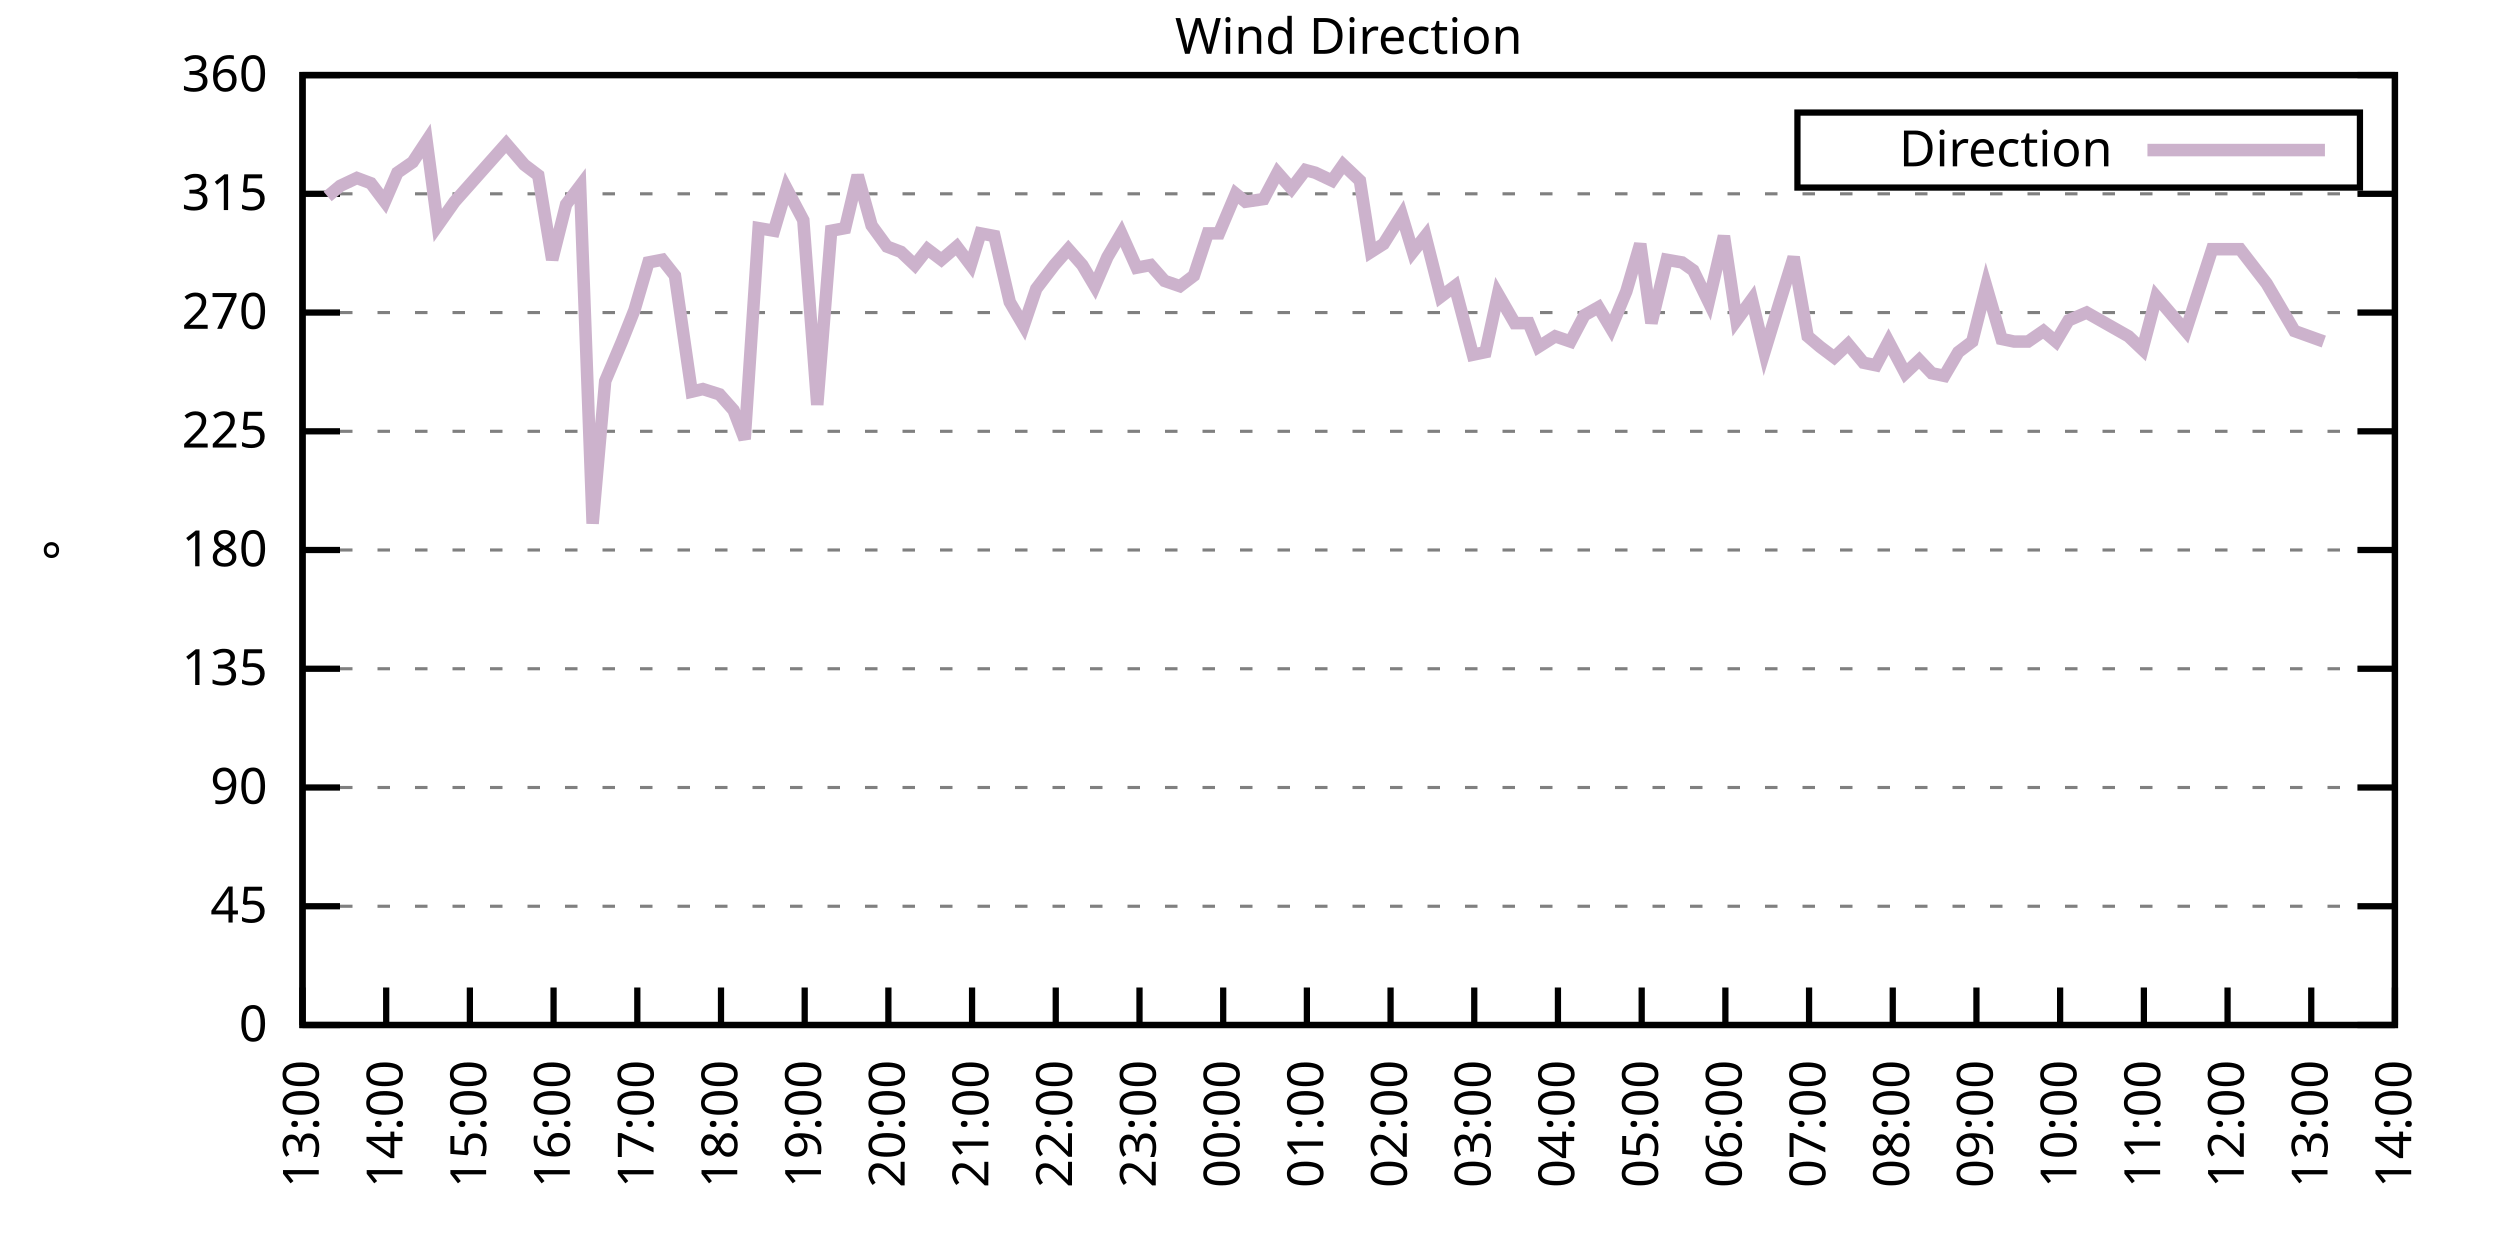
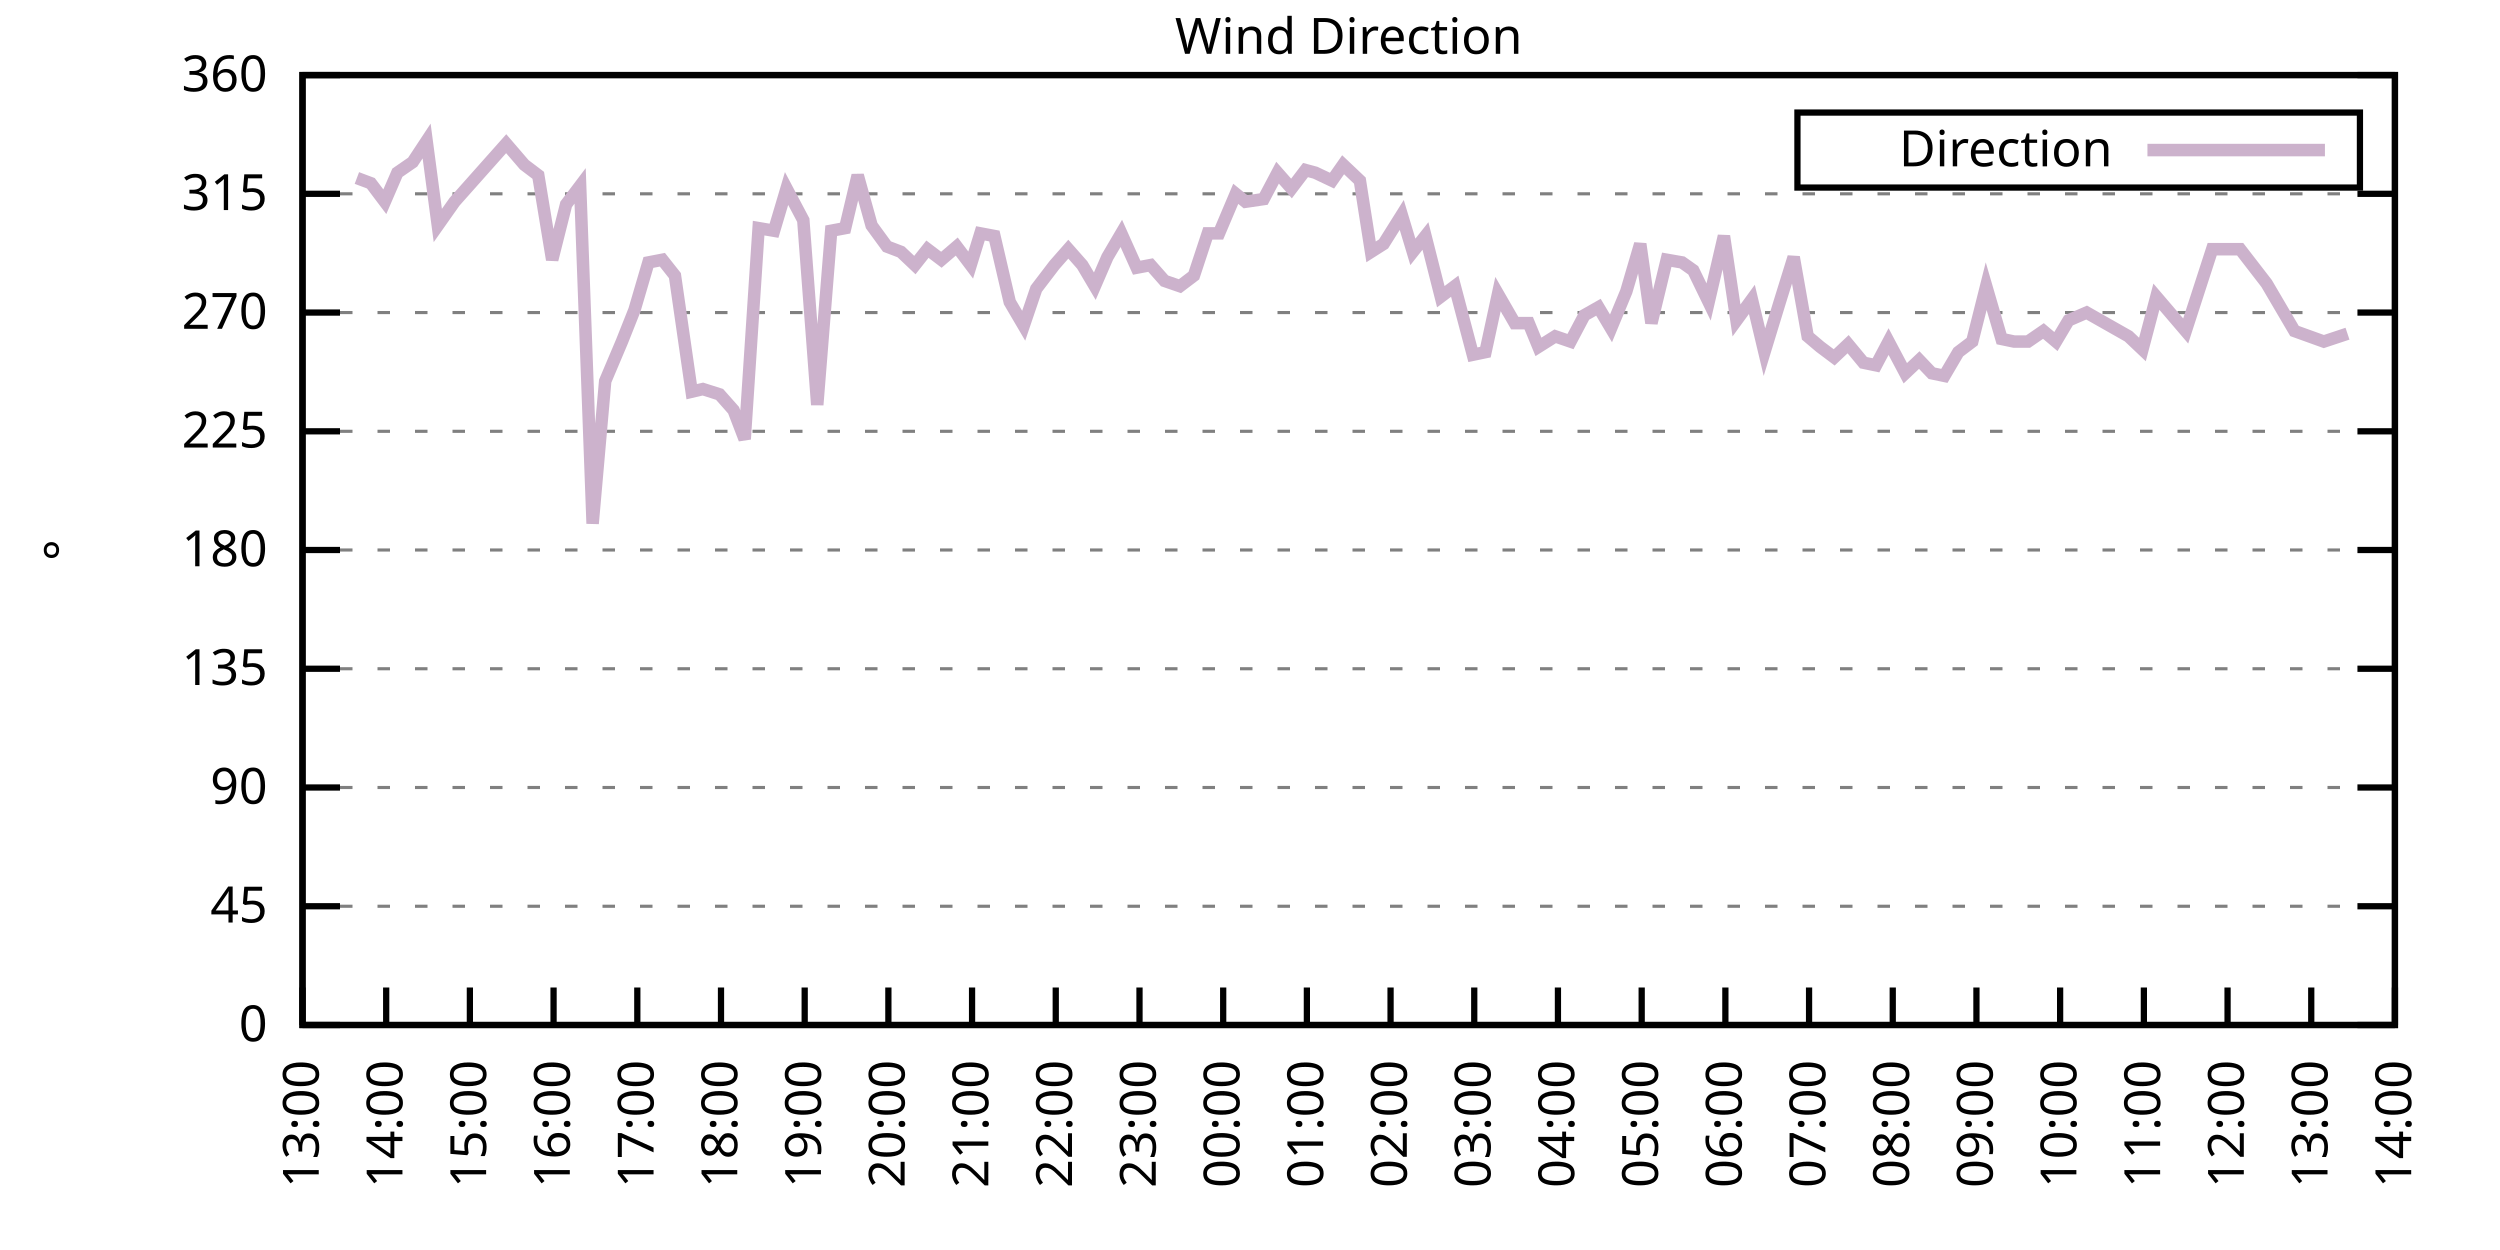
<svg xmlns="http://www.w3.org/2000/svg" xmlns:xlink="http://www.w3.org/1999/xlink" width="400" height="200" viewBox="0 0 400 200">
  <g id="gnuplot_canvas">
    <rect x="0" y="0" width="400" height="200" fill="none" />
    <defs>
      <circle id="gpDot" r="0.5" stroke-width="0.5" stroke="currentColor" />
      <path id="gpPt0" stroke-width="0.333" stroke="currentColor" d="M-1,0 h2 M0,-1 v2" />
      <path id="gpPt1" stroke-width="0.333" stroke="currentColor" d="M-1,-1 L1,1 M1,-1 L-1,1" />
      <path id="gpPt2" stroke-width="0.333" stroke="currentColor" d="M-1,0 L1,0 M0,-1 L0,1 M-1,-1 L1,1 M-1,1 L1,-1" />
      <rect id="gpPt3" stroke-width="0.333" stroke="currentColor" x="-1" y="-1" width="2" height="2" />
      <rect id="gpPt4" stroke-width="0.333" stroke="currentColor" fill="currentColor" x="-1" y="-1" width="2" height="2" />
      <circle id="gpPt5" stroke-width="0.333" stroke="currentColor" cx="0" cy="0" r="1" />
      <use xlink:href="#gpPt5" id="gpPt6" fill="currentColor" stroke="none" />
      <path id="gpPt7" stroke-width="0.333" stroke="currentColor" d="M0,-1.33 L-1.33,0.67 L1.33,0.67 z" />
      <use xlink:href="#gpPt7" id="gpPt8" fill="currentColor" stroke="none" />
      <use xlink:href="#gpPt7" id="gpPt9" stroke="currentColor" transform="rotate(180)" />
      <use xlink:href="#gpPt9" id="gpPt10" fill="currentColor" stroke="none" />
      <use xlink:href="#gpPt3" id="gpPt11" stroke="currentColor" transform="rotate(45)" />
      <use xlink:href="#gpPt11" id="gpPt12" fill="currentColor" stroke="none" />
      <path id="gpPt13" stroke-width="0.333" stroke="currentColor" d="M0,1.330 L1.265,0.411 L0.782,-1.067 L-0.782,-1.076 L-1.265,0.411 z" />
      <use xlink:href="#gpPt13" id="gpPt14" fill="currentColor" stroke="none" />
      <filter id="textbox" filterUnits="objectBoundingBox" x="0" y="0" height="1" width="1">
        <feFlood flood-color="white" flood-opacity="1" result="bgnd" />
        <feComposite in="SourceGraphic" in2="bgnd" operator="atop" />
      </filter>
      <filter id="greybox" filterUnits="objectBoundingBox" x="0" y="0" height="1" width="1">
        <feFlood flood-color="lightgrey" flood-opacity="1" result="grey" />
        <feComposite in="SourceGraphic" in2="grey" operator="atop" />
      </filter>
    </defs>
    <g fill="none" color="white" stroke="currentColor" stroke-width="1.00" stroke-linecap="butt" stroke-linejoin="miter">
</g>
    <g fill="none" color="black" stroke="currentColor" stroke-width="1.00" stroke-linecap="butt" stroke-linejoin="miter">
      <g stroke="none" shape-rendering="crispEdges">
        <polygon fill="rgb(255, 255, 255)" points="48.40,164.00 383.18,164.00 383.18,12.02 48.40,12.02 " />
      </g>
    </g>
    <g fill="none" color="black" stroke="currentColor" stroke-width="1.00" stroke-linecap="butt" stroke-linejoin="miter">
</g>
    <g fill="none" color="black" stroke="black" stroke-width="0.50" stroke-linecap="butt" stroke-linejoin="miter">
</g>
    <g fill="none" color="gray" stroke="currentColor" stroke-width="0.50" stroke-linecap="butt" stroke-linejoin="miter">
      <path stroke="gray" stroke-dasharray="2,4" class="gridline" d="M48.40,164.00 L383.19,164.00  " />
    </g>
    <g fill="none" color="gray" stroke="gray" stroke-width="1.00" stroke-linecap="butt" stroke-linejoin="miter">
</g>
    <g fill="none" color="black" stroke="currentColor" stroke-width="1.00" stroke-linecap="butt" stroke-linejoin="miter">
      <path stroke="black" d="M48.40,164.00 L54.40,164.00 M383.19,164.00 L377.19,164.00  " />
      <g transform="translate(42.80,166.60)" stroke="none" fill="black" font-family="Sans" font-size="8.00" text-anchor="end">
        <text>
          <tspan font-family="Sans"> 0</tspan>
        </text>
      </g>
    </g>
    <g fill="none" color="black" stroke="currentColor" stroke-width="1.00" stroke-linecap="butt" stroke-linejoin="miter">
</g>
    <g fill="none" color="black" stroke="black" stroke-width="0.50" stroke-linecap="butt" stroke-linejoin="miter">
</g>
    <g fill="none" color="gray" stroke="currentColor" stroke-width="0.50" stroke-linecap="butt" stroke-linejoin="miter">
      <path stroke="gray" stroke-dasharray="2,4" class="gridline" d="M48.40,145.00 L383.19,145.00  " />
    </g>
    <g fill="none" color="gray" stroke="gray" stroke-width="1.00" stroke-linecap="butt" stroke-linejoin="miter">
</g>
    <g fill="none" color="black" stroke="currentColor" stroke-width="1.00" stroke-linecap="butt" stroke-linejoin="miter">
      <path stroke="black" d="M48.40,145.00 L54.40,145.00 M383.19,145.00 L377.19,145.00  " />
      <g transform="translate(42.80,147.60)" stroke="none" fill="black" font-family="Sans" font-size="8.00" text-anchor="end">
        <text>
          <tspan font-family="Sans"> 45</tspan>
        </text>
      </g>
    </g>
    <g fill="none" color="black" stroke="currentColor" stroke-width="1.00" stroke-linecap="butt" stroke-linejoin="miter">
</g>
    <g fill="none" color="black" stroke="black" stroke-width="0.50" stroke-linecap="butt" stroke-linejoin="miter">
</g>
    <g fill="none" color="gray" stroke="currentColor" stroke-width="0.50" stroke-linecap="butt" stroke-linejoin="miter">
      <path stroke="gray" stroke-dasharray="2,4" class="gridline" d="M48.40,126.00 L383.19,126.00  " />
    </g>
    <g fill="none" color="gray" stroke="gray" stroke-width="1.00" stroke-linecap="butt" stroke-linejoin="miter">
</g>
    <g fill="none" color="black" stroke="currentColor" stroke-width="1.00" stroke-linecap="butt" stroke-linejoin="miter">
      <path stroke="black" d="M48.40,126.00 L54.40,126.00 M383.19,126.00 L377.19,126.00  " />
      <g transform="translate(42.80,128.60)" stroke="none" fill="black" font-family="Sans" font-size="8.00" text-anchor="end">
        <text>
          <tspan font-family="Sans"> 90</tspan>
        </text>
      </g>
    </g>
    <g fill="none" color="black" stroke="currentColor" stroke-width="1.00" stroke-linecap="butt" stroke-linejoin="miter">
</g>
    <g fill="none" color="black" stroke="black" stroke-width="0.50" stroke-linecap="butt" stroke-linejoin="miter">
</g>
    <g fill="none" color="gray" stroke="currentColor" stroke-width="0.50" stroke-linecap="butt" stroke-linejoin="miter">
      <path stroke="gray" stroke-dasharray="2,4" class="gridline" d="M48.40,107.00 L383.19,107.00  " />
    </g>
    <g fill="none" color="gray" stroke="gray" stroke-width="1.00" stroke-linecap="butt" stroke-linejoin="miter">
</g>
    <g fill="none" color="black" stroke="currentColor" stroke-width="1.00" stroke-linecap="butt" stroke-linejoin="miter">
      <path stroke="black" d="M48.40,107.00 L54.40,107.00 M383.19,107.00 L377.19,107.00  " />
      <g transform="translate(42.80,109.60)" stroke="none" fill="black" font-family="Sans" font-size="8.00" text-anchor="end">
        <text>
          <tspan font-family="Sans"> 135</tspan>
        </text>
      </g>
    </g>
    <g fill="none" color="black" stroke="currentColor" stroke-width="1.00" stroke-linecap="butt" stroke-linejoin="miter">
</g>
    <g fill="none" color="black" stroke="black" stroke-width="0.50" stroke-linecap="butt" stroke-linejoin="miter">
</g>
    <g fill="none" color="gray" stroke="currentColor" stroke-width="0.50" stroke-linecap="butt" stroke-linejoin="miter">
      <path stroke="gray" stroke-dasharray="2,4" class="gridline" d="M48.40,88.00 L383.19,88.00  " />
    </g>
    <g fill="none" color="gray" stroke="gray" stroke-width="1.00" stroke-linecap="butt" stroke-linejoin="miter">
</g>
    <g fill="none" color="black" stroke="currentColor" stroke-width="1.00" stroke-linecap="butt" stroke-linejoin="miter">
      <path stroke="black" d="M48.40,88.00 L54.40,88.00 M383.19,88.00 L377.19,88.00  " />
      <g transform="translate(42.80,90.60)" stroke="none" fill="black" font-family="Sans" font-size="8.00" text-anchor="end">
        <text>
          <tspan font-family="Sans"> 180</tspan>
        </text>
      </g>
    </g>
    <g fill="none" color="black" stroke="currentColor" stroke-width="1.00" stroke-linecap="butt" stroke-linejoin="miter">
</g>
    <g fill="none" color="black" stroke="black" stroke-width="0.50" stroke-linecap="butt" stroke-linejoin="miter">
</g>
    <g fill="none" color="gray" stroke="currentColor" stroke-width="0.50" stroke-linecap="butt" stroke-linejoin="miter">
      <path stroke="gray" stroke-dasharray="2,4" class="gridline" d="M48.40,69.01 L383.19,69.01  " />
    </g>
    <g fill="none" color="gray" stroke="gray" stroke-width="1.00" stroke-linecap="butt" stroke-linejoin="miter">
</g>
    <g fill="none" color="black" stroke="currentColor" stroke-width="1.00" stroke-linecap="butt" stroke-linejoin="miter">
      <path stroke="black" d="M48.40,69.01 L54.40,69.01 M383.19,69.01 L377.19,69.01  " />
      <g transform="translate(42.80,71.61)" stroke="none" fill="black" font-family="Sans" font-size="8.00" text-anchor="end">
        <text>
          <tspan font-family="Sans"> 225</tspan>
        </text>
      </g>
    </g>
    <g fill="none" color="black" stroke="currentColor" stroke-width="1.00" stroke-linecap="butt" stroke-linejoin="miter">
</g>
    <g fill="none" color="black" stroke="black" stroke-width="0.50" stroke-linecap="butt" stroke-linejoin="miter">
</g>
    <g fill="none" color="gray" stroke="currentColor" stroke-width="0.50" stroke-linecap="butt" stroke-linejoin="miter">
      <path stroke="gray" stroke-dasharray="2,4" class="gridline" d="M48.40,50.01 L383.19,50.01  " />
    </g>
    <g fill="none" color="gray" stroke="gray" stroke-width="1.00" stroke-linecap="butt" stroke-linejoin="miter">
</g>
    <g fill="none" color="black" stroke="currentColor" stroke-width="1.00" stroke-linecap="butt" stroke-linejoin="miter">
      <path stroke="black" d="M48.40,50.01 L54.40,50.01 M383.19,50.01 L377.19,50.01  " />
      <g transform="translate(42.80,52.61)" stroke="none" fill="black" font-family="Sans" font-size="8.00" text-anchor="end">
        <text>
          <tspan font-family="Sans"> 270</tspan>
        </text>
      </g>
    </g>
    <g fill="none" color="black" stroke="currentColor" stroke-width="1.00" stroke-linecap="butt" stroke-linejoin="miter">
</g>
    <g fill="none" color="black" stroke="black" stroke-width="0.50" stroke-linecap="butt" stroke-linejoin="miter">
</g>
    <g fill="none" color="gray" stroke="currentColor" stroke-width="0.50" stroke-linecap="butt" stroke-linejoin="miter">
      <path stroke="gray" stroke-dasharray="2,4" class="gridline" d="M48.40,31.01 L383.19,31.01  " />
    </g>
    <g fill="none" color="gray" stroke="gray" stroke-width="1.00" stroke-linecap="butt" stroke-linejoin="miter">
</g>
    <g fill="none" color="black" stroke="currentColor" stroke-width="1.00" stroke-linecap="butt" stroke-linejoin="miter">
      <path stroke="black" d="M48.40,31.01 L54.40,31.01 M383.19,31.01 L377.19,31.01  " />
      <g transform="translate(42.80,33.61)" stroke="none" fill="black" font-family="Sans" font-size="8.00" text-anchor="end">
        <text>
          <tspan font-family="Sans"> 315</tspan>
        </text>
      </g>
    </g>
    <g fill="none" color="black" stroke="currentColor" stroke-width="1.00" stroke-linecap="butt" stroke-linejoin="miter">
</g>
    <g fill="none" color="black" stroke="black" stroke-width="0.50" stroke-linecap="butt" stroke-linejoin="miter">
</g>
    <g fill="none" color="gray" stroke="currentColor" stroke-width="0.50" stroke-linecap="butt" stroke-linejoin="miter">
      <path stroke="gray" stroke-dasharray="2,4" class="gridline" d="M48.40,12.01 L383.19,12.01  " />
    </g>
    <g fill="none" color="gray" stroke="gray" stroke-width="1.00" stroke-linecap="butt" stroke-linejoin="miter">
</g>
    <g fill="none" color="black" stroke="currentColor" stroke-width="1.00" stroke-linecap="butt" stroke-linejoin="miter">
      <path stroke="black" d="M48.40,12.01 L54.40,12.01 M383.19,12.01 L377.19,12.01  " />
      <g transform="translate(42.80,14.61)" stroke="none" fill="black" font-family="Sans" font-size="8.00" text-anchor="end">
        <text>
          <tspan font-family="Sans"> 360</tspan>
        </text>
      </g>
    </g>
    <g fill="none" color="black" stroke="currentColor" stroke-width="1.00" stroke-linecap="butt" stroke-linejoin="miter">
      <path stroke="black" d="M48.40,164.00 L48.40,158.00  " />
      <g transform="translate(51.00,169.60) rotate(270.00)" stroke="none" fill="black" font-family="Sans" font-size="8.00" text-anchor="end">
        <text>
          <tspan font-family="Sans">13:00</tspan>
        </text>
      </g>
    </g>
    <g fill="none" color="black" stroke="currentColor" stroke-width="1.00" stroke-linecap="butt" stroke-linejoin="miter">
      <path stroke="black" d="M61.79,164.00 L61.79,158.00  " />
      <g transform="translate(64.39,169.60) rotate(270.00)" stroke="none" fill="black" font-family="Sans" font-size="8.00" text-anchor="end">
        <text>
          <tspan font-family="Sans">14:00</tspan>
        </text>
      </g>
    </g>
    <g fill="none" color="black" stroke="currentColor" stroke-width="1.00" stroke-linecap="butt" stroke-linejoin="miter">
      <path stroke="black" d="M75.18,164.00 L75.18,158.00  " />
      <g transform="translate(77.78,169.60) rotate(270.00)" stroke="none" fill="black" font-family="Sans" font-size="8.00" text-anchor="end">
        <text>
          <tspan font-family="Sans">15:00</tspan>
        </text>
      </g>
    </g>
    <g fill="none" color="black" stroke="currentColor" stroke-width="1.00" stroke-linecap="butt" stroke-linejoin="miter">
      <path stroke="black" d="M88.57,164.00 L88.57,158.00  " />
      <g transform="translate(91.17,169.60) rotate(270.00)" stroke="none" fill="black" font-family="Sans" font-size="8.00" text-anchor="end">
        <text>
          <tspan font-family="Sans">16:00</tspan>
        </text>
      </g>
    </g>
    <g fill="none" color="black" stroke="currentColor" stroke-width="1.00" stroke-linecap="butt" stroke-linejoin="miter">
      <path stroke="black" d="M101.97,164.00 L101.97,158.00  " />
      <g transform="translate(104.57,169.60) rotate(270.00)" stroke="none" fill="black" font-family="Sans" font-size="8.00" text-anchor="end">
        <text>
          <tspan font-family="Sans">17:00</tspan>
        </text>
      </g>
    </g>
    <g fill="none" color="black" stroke="currentColor" stroke-width="1.00" stroke-linecap="butt" stroke-linejoin="miter">
      <path stroke="black" d="M115.36,164.00 L115.36,158.00  " />
      <g transform="translate(117.96,169.60) rotate(270.00)" stroke="none" fill="black" font-family="Sans" font-size="8.00" text-anchor="end">
        <text>
          <tspan font-family="Sans">18:00</tspan>
        </text>
      </g>
    </g>
    <g fill="none" color="black" stroke="currentColor" stroke-width="1.00" stroke-linecap="butt" stroke-linejoin="miter">
      <path stroke="black" d="M128.75,164.00 L128.75,158.00  " />
      <g transform="translate(131.35,169.60) rotate(270.00)" stroke="none" fill="black" font-family="Sans" font-size="8.00" text-anchor="end">
        <text>
          <tspan font-family="Sans">19:00</tspan>
        </text>
      </g>
    </g>
    <g fill="none" color="black" stroke="currentColor" stroke-width="1.00" stroke-linecap="butt" stroke-linejoin="miter">
      <path stroke="black" d="M142.14,164.00 L142.14,158.00  " />
      <g transform="translate(144.74,169.60) rotate(270.00)" stroke="none" fill="black" font-family="Sans" font-size="8.00" text-anchor="end">
        <text>
          <tspan font-family="Sans">20:00</tspan>
        </text>
      </g>
    </g>
    <g fill="none" color="black" stroke="currentColor" stroke-width="1.00" stroke-linecap="butt" stroke-linejoin="miter">
      <path stroke="black" d="M155.53,164.00 L155.53,158.00  " />
      <g transform="translate(158.13,169.60) rotate(270.00)" stroke="none" fill="black" font-family="Sans" font-size="8.00" text-anchor="end">
        <text>
          <tspan font-family="Sans">21:00</tspan>
        </text>
      </g>
    </g>
    <g fill="none" color="black" stroke="currentColor" stroke-width="1.00" stroke-linecap="butt" stroke-linejoin="miter">
      <path stroke="black" d="M168.92,164.00 L168.92,158.00  " />
      <g transform="translate(171.52,169.60) rotate(270.00)" stroke="none" fill="black" font-family="Sans" font-size="8.00" text-anchor="end">
        <text>
          <tspan font-family="Sans">22:00</tspan>
        </text>
      </g>
    </g>
    <g fill="none" color="black" stroke="currentColor" stroke-width="1.00" stroke-linecap="butt" stroke-linejoin="miter">
      <path stroke="black" d="M182.32,164.00 L182.32,158.00  " />
      <g transform="translate(184.92,169.60) rotate(270.00)" stroke="none" fill="black" font-family="Sans" font-size="8.00" text-anchor="end">
        <text>
          <tspan font-family="Sans">23:00</tspan>
        </text>
      </g>
    </g>
    <g fill="none" color="black" stroke="currentColor" stroke-width="1.00" stroke-linecap="butt" stroke-linejoin="miter">
      <path stroke="black" d="M195.71,164.00 L195.71,158.00  " />
      <g transform="translate(198.31,169.60) rotate(270.00)" stroke="none" fill="black" font-family="Sans" font-size="8.00" text-anchor="end">
        <text>
          <tspan font-family="Sans">00:00</tspan>
        </text>
      </g>
    </g>
    <g fill="none" color="black" stroke="currentColor" stroke-width="1.00" stroke-linecap="butt" stroke-linejoin="miter">
      <path stroke="black" d="M209.10,164.00 L209.10,158.00  " />
      <g transform="translate(211.70,169.60) rotate(270.00)" stroke="none" fill="black" font-family="Sans" font-size="8.00" text-anchor="end">
        <text>
          <tspan font-family="Sans">01:00</tspan>
        </text>
      </g>
    </g>
    <g fill="none" color="black" stroke="currentColor" stroke-width="1.00" stroke-linecap="butt" stroke-linejoin="miter">
      <path stroke="black" d="M222.49,164.00 L222.49,158.00  " />
      <g transform="translate(225.09,169.60) rotate(270.00)" stroke="none" fill="black" font-family="Sans" font-size="8.00" text-anchor="end">
        <text>
          <tspan font-family="Sans">02:00</tspan>
        </text>
      </g>
    </g>
    <g fill="none" color="black" stroke="currentColor" stroke-width="1.00" stroke-linecap="butt" stroke-linejoin="miter">
      <path stroke="black" d="M235.88,164.00 L235.88,158.00  " />
      <g transform="translate(238.48,169.60) rotate(270.00)" stroke="none" fill="black" font-family="Sans" font-size="8.00" text-anchor="end">
        <text>
          <tspan font-family="Sans">03:00</tspan>
        </text>
      </g>
    </g>
    <g fill="none" color="black" stroke="currentColor" stroke-width="1.00" stroke-linecap="butt" stroke-linejoin="miter">
      <path stroke="black" d="M249.27,164.00 L249.27,158.00  " />
      <g transform="translate(251.87,169.60) rotate(270.00)" stroke="none" fill="black" font-family="Sans" font-size="8.00" text-anchor="end">
        <text>
          <tspan font-family="Sans">04:00</tspan>
        </text>
      </g>
    </g>
    <g fill="none" color="black" stroke="currentColor" stroke-width="1.00" stroke-linecap="butt" stroke-linejoin="miter">
      <path stroke="black" d="M262.67,164.00 L262.67,158.00  " />
      <g transform="translate(265.27,169.60) rotate(270.00)" stroke="none" fill="black" font-family="Sans" font-size="8.00" text-anchor="end">
        <text>
          <tspan font-family="Sans">05:00</tspan>
        </text>
      </g>
    </g>
    <g fill="none" color="black" stroke="currentColor" stroke-width="1.00" stroke-linecap="butt" stroke-linejoin="miter">
      <path stroke="black" d="M276.06,164.00 L276.06,158.00  " />
      <g transform="translate(278.66,169.60) rotate(270.00)" stroke="none" fill="black" font-family="Sans" font-size="8.00" text-anchor="end">
        <text>
          <tspan font-family="Sans">06:00</tspan>
        </text>
      </g>
    </g>
    <g fill="none" color="black" stroke="currentColor" stroke-width="1.00" stroke-linecap="butt" stroke-linejoin="miter">
      <path stroke="black" d="M289.45,164.00 L289.45,158.00  " />
      <g transform="translate(292.05,169.60) rotate(270.00)" stroke="none" fill="black" font-family="Sans" font-size="8.00" text-anchor="end">
        <text>
          <tspan font-family="Sans">07:00</tspan>
        </text>
      </g>
    </g>
    <g fill="none" color="black" stroke="currentColor" stroke-width="1.00" stroke-linecap="butt" stroke-linejoin="miter">
      <path stroke="black" d="M302.84,164.00 L302.84,158.00  " />
      <g transform="translate(305.44,169.60) rotate(270.00)" stroke="none" fill="black" font-family="Sans" font-size="8.00" text-anchor="end">
        <text>
          <tspan font-family="Sans">08:00</tspan>
        </text>
      </g>
    </g>
    <g fill="none" color="black" stroke="currentColor" stroke-width="1.00" stroke-linecap="butt" stroke-linejoin="miter">
      <path stroke="black" d="M316.23,164.00 L316.23,158.00  " />
      <g transform="translate(318.83,169.60) rotate(270.00)" stroke="none" fill="black" font-family="Sans" font-size="8.00" text-anchor="end">
        <text>
          <tspan font-family="Sans">09:00</tspan>
        </text>
      </g>
    </g>
    <g fill="none" color="black" stroke="currentColor" stroke-width="1.00" stroke-linecap="butt" stroke-linejoin="miter">
      <path stroke="black" d="M329.62,164.00 L329.62,158.00  " />
      <g transform="translate(332.22,169.60) rotate(270.00)" stroke="none" fill="black" font-family="Sans" font-size="8.00" text-anchor="end">
        <text>
          <tspan font-family="Sans">10:00</tspan>
        </text>
      </g>
    </g>
    <g fill="none" color="black" stroke="currentColor" stroke-width="1.00" stroke-linecap="butt" stroke-linejoin="miter">
      <path stroke="black" d="M343.02,164.00 L343.02,158.00  " />
      <g transform="translate(345.62,169.60) rotate(270.00)" stroke="none" fill="black" font-family="Sans" font-size="8.00" text-anchor="end">
        <text>
          <tspan font-family="Sans">11:00</tspan>
        </text>
      </g>
    </g>
    <g fill="none" color="black" stroke="currentColor" stroke-width="1.00" stroke-linecap="butt" stroke-linejoin="miter">
      <path stroke="black" d="M356.41,164.00 L356.41,158.00  " />
      <g transform="translate(359.01,169.60) rotate(270.00)" stroke="none" fill="black" font-family="Sans" font-size="8.00" text-anchor="end">
        <text>
          <tspan font-family="Sans">12:00</tspan>
        </text>
      </g>
    </g>
    <g fill="none" color="black" stroke="currentColor" stroke-width="1.00" stroke-linecap="butt" stroke-linejoin="miter">
      <path stroke="black" d="M369.80,164.00 L369.80,158.00  " />
      <g transform="translate(372.40,169.60) rotate(270.00)" stroke="none" fill="black" font-family="Sans" font-size="8.00" text-anchor="end">
        <text>
          <tspan font-family="Sans">13:00</tspan>
        </text>
      </g>
    </g>
    <g fill="none" color="black" stroke="currentColor" stroke-width="1.00" stroke-linecap="butt" stroke-linejoin="miter">
      <path stroke="black" d="M383.19,164.00 L383.19,158.00  " />
      <g transform="translate(385.79,169.60) rotate(270.00)" stroke="none" fill="black" font-family="Sans" font-size="8.00" text-anchor="end">
        <text>
          <tspan font-family="Sans">14:00</tspan>
        </text>
      </g>
    </g>
    <g fill="none" color="black" stroke="currentColor" stroke-width="1.00" stroke-linecap="butt" stroke-linejoin="miter">
</g>
    <g fill="none" color="black" stroke="currentColor" stroke-width="1.00" stroke-linecap="butt" stroke-linejoin="miter">
      <path stroke="black" d="M48.40,12.01 L48.40,164.00 L383.19,164.00 L383.19,12.01 L48.40,12.01 Z  " />
    </g>
    <g fill="none" color="black" stroke="currentColor" stroke-width="1.00" stroke-linecap="butt" stroke-linejoin="miter">
</g>
    <g fill="none" color="black" stroke="currentColor" stroke-width="1.00" stroke-linecap="butt" stroke-linejoin="miter">
      <path stroke="black" d="M287.59,30.01 L287.59,18.01 L377.59,18.01 L377.59,30.01 L287.59,30.01 Z  " />
    </g>
    <g id="Wind_direction_plot_1">
      <g fill="none" color="white" stroke="black" stroke-width="2.00" stroke-linecap="butt" stroke-linejoin="miter">
</g>
      <g fill="none" color="black" stroke="currentColor" stroke-width="2.00" stroke-linecap="butt" stroke-linejoin="miter">
        <g transform="translate(337.99,26.61)" stroke="none" fill="black" font-family="Sans" font-size="8.00" text-anchor="end">
          <text>
            <tspan font-family="Sans">Direction</tspan>
          </text>
        </g>
      </g>
      <g fill="none" color="black" stroke="currentColor" stroke-width="2.00" stroke-linecap="butt" stroke-linejoin="miter">
-         <path stroke="rgb(204, 178, 204)" d="M343.59,24.01 L371.99,24.01 M52.42,31.43 L54.43,29.74 L57.10,28.48 L59.34,29.32 L61.57,32.28 L63.58,27.63   L66.03,25.94 L68.26,22.56 L70.05,36.08 L72.73,32.28 L80.99,22.99 L83.89,26.36 L86.12,28.05 L88.35,41.56   L90.58,32.70 L92.82,29.74 L94.82,83.78 L96.83,60.98 L99.51,54.65 L101.52,49.59 L103.75,41.99 L105.98,41.56   L107.99,44.10 L110.67,62.67 L112.46,62.25 L115.13,63.10 L117.37,65.63 L119.15,70.27 L121.38,36.50 L123.84,36.92   L125.85,30.16 L128.53,35.23 L130.76,64.78 L132.99,36.92 L135.22,36.50 L137.23,28.05 L139.46,36.08 L141.92,39.45   L144.15,40.30 L146.38,42.41 L148.39,39.87 L150.62,41.56 L153.08,39.45 L155.31,42.41 L156.87,37.34 L159.10,37.76   L161.56,48.32 L163.79,52.12 L165.80,46.21 L168.70,42.41 L170.93,39.87 L173.17,42.41 L175.17,45.79 L177.18,41.14   L179.41,37.34 L181.87,42.83 L184.10,42.41 L186.33,44.94 L188.79,45.79 L191.02,44.10 L193.25,37.34 L195.04,37.34   L197.72,31.01 L199.28,32.28 L202.18,31.85 L204.41,27.63 L206.64,30.16 L208.88,27.21 L210.44,27.63 L213.12,28.90   L214.90,26.36 L217.58,28.90 L219.37,40.30 L221.37,39.03 L224.28,34.39 L226.06,40.30 L228.07,37.76 L230.53,47.47   L232.76,45.79 L235.66,56.76 L237.67,56.34 L239.68,47.05 L242.36,51.70 L244.59,51.70 L246.15,55.50 L248.83,53.81   L251.28,54.65 L253.51,50.43 L255.75,49.16 L257.76,52.54 L260.21,46.63 L262.44,39.03 L264.23,51.70 L266.68,41.56   L269.14,41.99 L270.92,43.25 L273.38,48.32 L275.83,37.76 L277.84,51.27 L280.30,47.90 L282.31,56.34 L284.76,48.32   L286.99,41.14 L289.23,53.81 L291.23,55.50 L293.47,57.18 L295.70,55.07 L298.15,58.03 L300.16,58.45 L302.17,54.65   L304.85,59.72 L307.08,57.61 L309.09,59.72 L311.10,60.14 L313.33,56.34 L315.56,54.65 L317.79,45.79 L320.25,54.23   L322.26,54.65 L324.49,54.65 L326.95,52.96 L328.95,54.65 L330.96,51.27 L333.86,50.01 L340.56,53.81 L342.79,55.92   L345.02,47.47 L349.71,52.96 L353.95,39.87 L358.42,39.87 L362.66,45.36 L367.12,52.96 L371.81,54.65  " />
+         <path stroke="rgb(204, 178, 204)" d="M343.59,24.01 L371.99,24.01 M57.10,28.48 L59.34,29.32 L61.57,32.28 L63.58,27.63 L66.03,25.94 L68.26,22.56   L70.05,36.08 L72.73,32.28 L80.99,22.99 L83.89,26.36 L86.12,28.05 L88.35,41.56 L90.58,32.70 L92.82,29.74   L94.82,83.78 L96.83,60.98 L99.51,54.65 L101.52,49.59 L103.75,41.99 L105.98,41.56 L107.99,44.10 L110.67,62.67   L112.46,62.25 L115.13,63.10 L117.37,65.63 L119.15,70.27 L121.38,36.50 L123.84,36.92 L125.85,30.16 L128.53,35.23   L130.76,64.78 L132.99,36.92 L135.22,36.50 L137.23,28.05 L139.46,36.08 L141.92,39.45 L144.15,40.30 L146.38,42.41   L148.39,39.87 L150.62,41.56 L153.08,39.45 L155.31,42.41 L156.87,37.34 L159.10,37.76 L161.56,48.32 L163.79,52.12   L165.80,46.21 L168.70,42.41 L170.93,39.87 L173.17,42.41 L175.17,45.79 L177.18,41.14 L179.41,37.34 L181.87,42.83   L184.10,42.41 L186.33,44.94 L188.79,45.79 L191.02,44.10 L193.25,37.34 L195.04,37.34 L197.72,31.01 L199.28,32.28   L202.18,31.85 L204.41,27.63 L206.64,30.16 L208.88,27.21 L210.44,27.63 L213.12,28.90 L214.90,26.36 L217.58,28.90   L219.37,40.30 L221.37,39.03 L224.28,34.39 L226.06,40.30 L228.07,37.76 L230.53,47.47 L232.76,45.79 L235.66,56.76   L237.67,56.34 L239.68,47.05 L242.36,51.70 L244.59,51.70 L246.15,55.50 L248.83,53.81 L251.28,54.65 L253.51,50.43   L255.75,49.16 L257.76,52.54 L260.21,46.63 L262.44,39.03 L264.23,51.70 L266.68,41.56 L269.14,41.99 L270.92,43.25   L273.38,48.32 L275.83,37.76 L277.84,51.27 L280.30,47.90 L282.31,56.34 L284.76,48.32 L286.99,41.14 L289.23,53.81   L291.23,55.50 L293.47,57.18 L295.70,55.07 L298.15,58.03 L300.16,58.45 L302.17,54.65 L304.85,59.72 L307.08,57.61   L309.09,59.72 L311.10,60.14 L313.33,56.34 L315.56,54.65 L317.79,45.79 L320.25,54.23 L322.26,54.65 L324.49,54.65   L326.95,52.96 L328.95,54.65 L330.96,51.27 L333.86,50.01 L340.56,53.81 L342.79,55.92 L345.02,47.47 L349.71,52.96   L353.95,39.87 L358.42,39.87 L362.66,45.36 L367.12,52.96 L371.81,54.65 L375.60,53.39  " />
      </g>
    </g>
    <g fill="none" color="black" stroke="currentColor" stroke-width="2.00" stroke-linecap="butt" stroke-linejoin="miter">
</g>
    <g fill="none" color="black" stroke="black" stroke-width="1.00" stroke-linecap="butt" stroke-linejoin="miter">
</g>
    <g fill="none" color="black" stroke="currentColor" stroke-width="1.00" stroke-linecap="butt" stroke-linejoin="miter">
      <path stroke="black" d="M48.40,12.01 L48.40,164.00 L383.19,164.00 L383.19,12.01 L48.40,12.01 Z  " />
      <g transform="translate(12.80,88.01) rotate(270.00)" stroke="none" fill="black" font-family="Sans" font-size="8.00" text-anchor="middle">
        <text>
          <tspan font-family="Sans">°</tspan>
        </text>
      </g>
    </g>
    <g fill="none" color="black" stroke="currentColor" stroke-width="1.00" stroke-linecap="butt" stroke-linejoin="miter">
</g>
    <g fill="none" color="black" stroke="currentColor" stroke-width="1.00" stroke-linecap="butt" stroke-linejoin="miter">
      <g transform="translate(215.79,8.61)" stroke="none" fill="black" font-family="Sans" font-size="8.00" text-anchor="middle">
        <text>
          <tspan font-family="Sans">Wind Direction</tspan>
        </text>
      </g>
    </g>
    <g fill="none" color="black" stroke="currentColor" stroke-width="1.00" stroke-linecap="butt" stroke-linejoin="miter">
</g>
  </g>
</svg>
